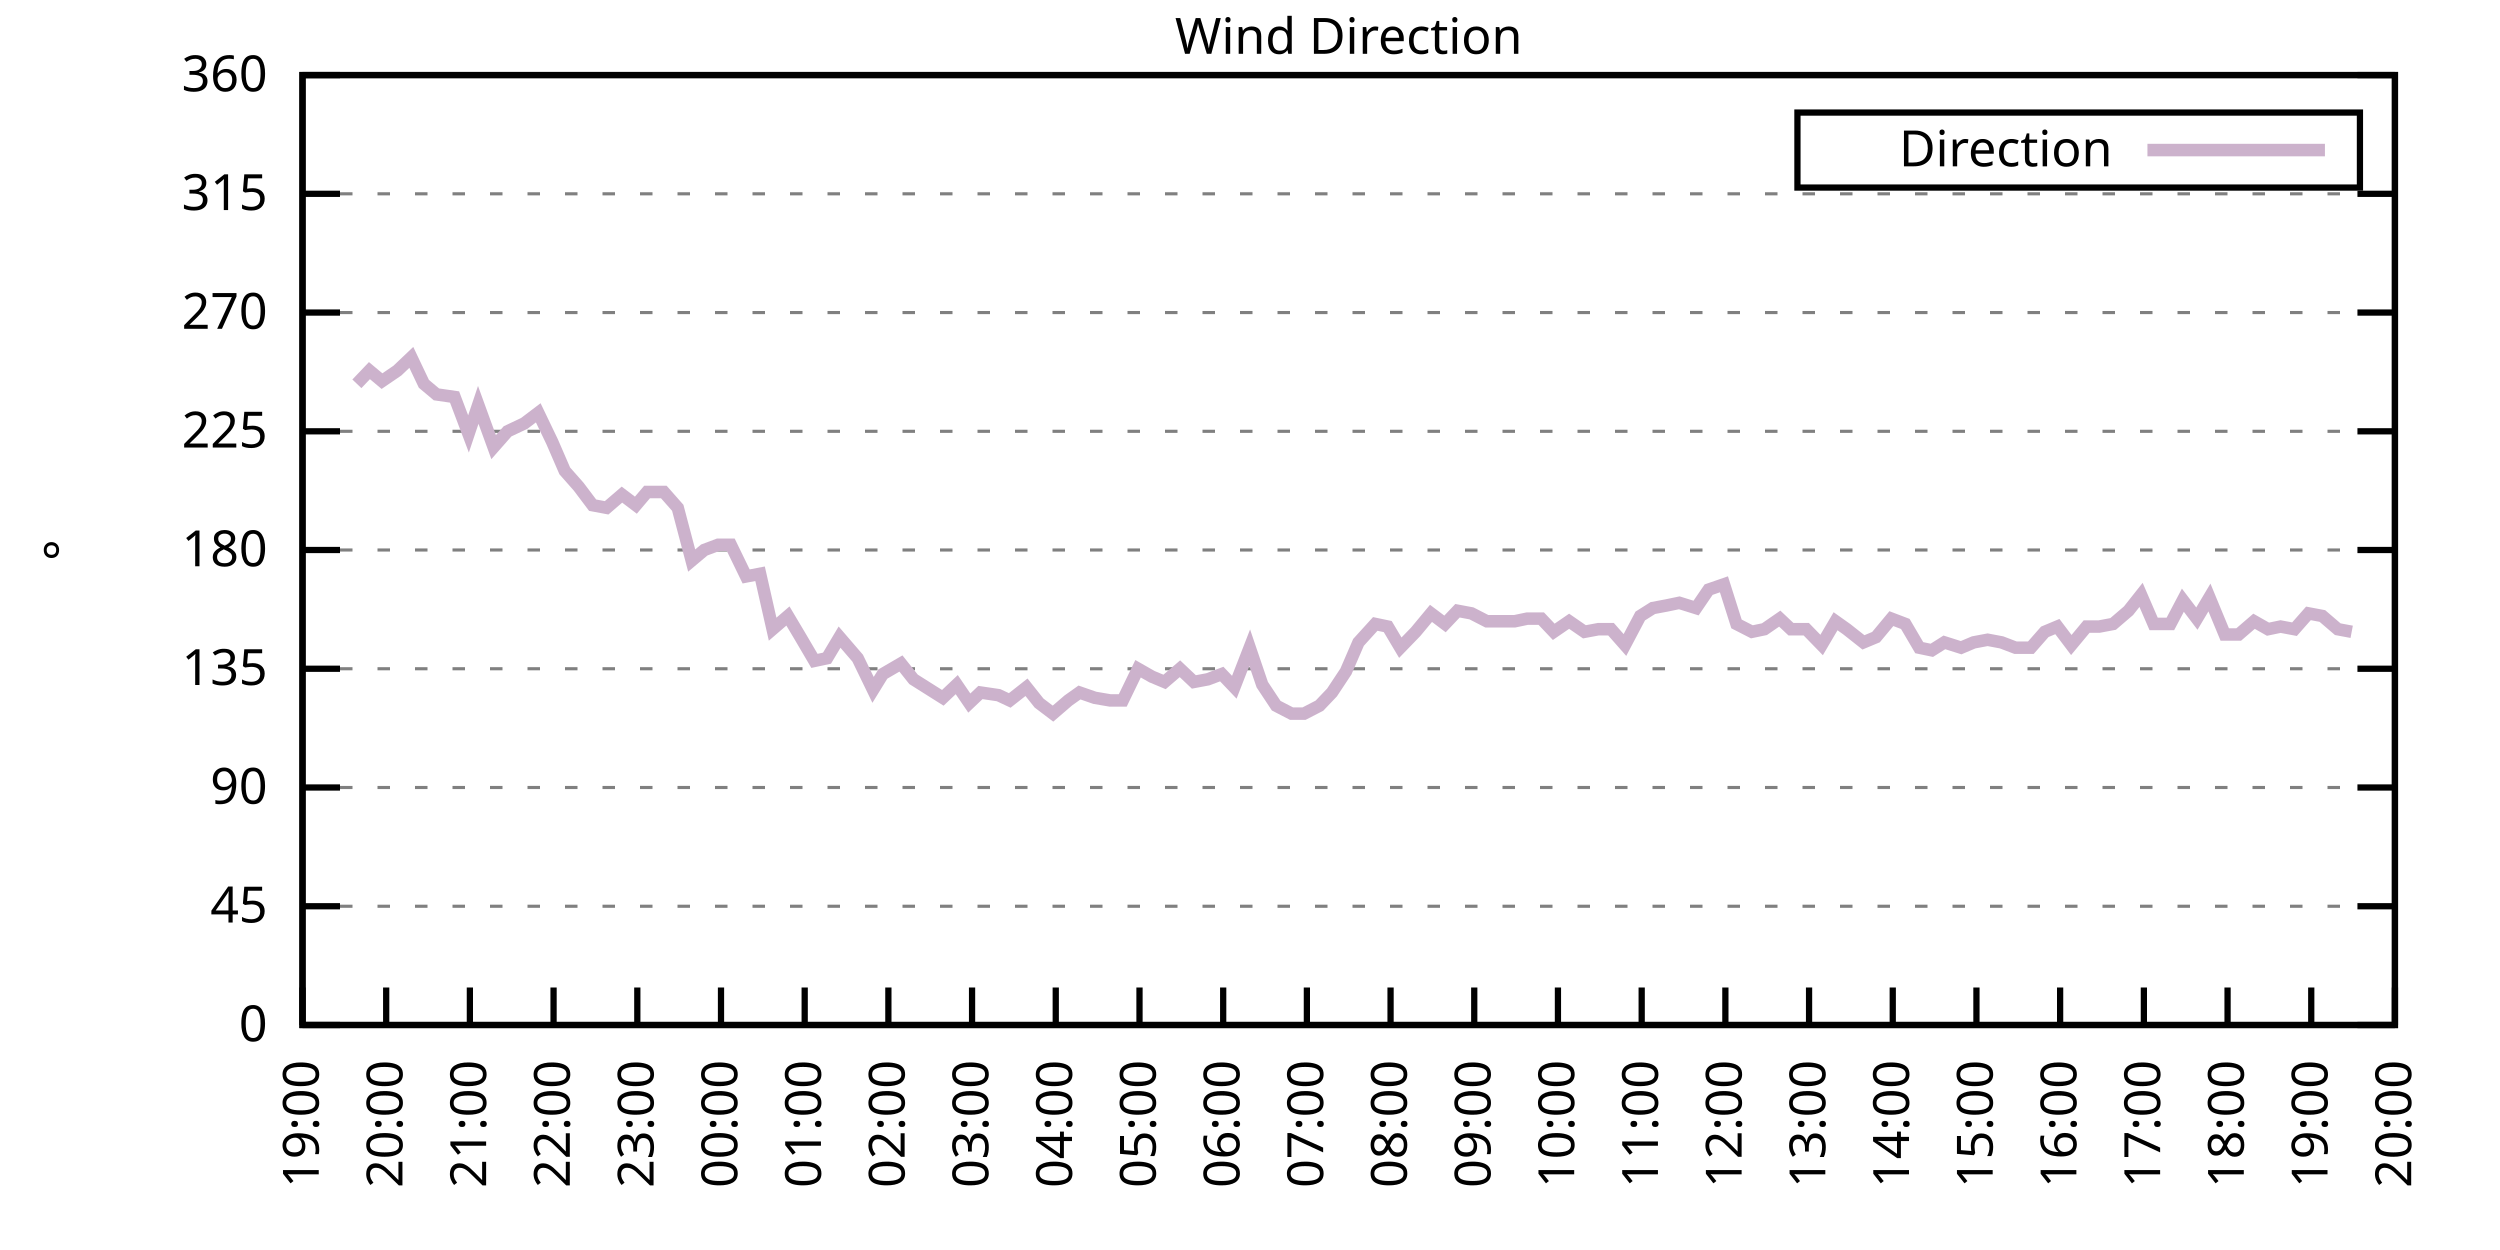
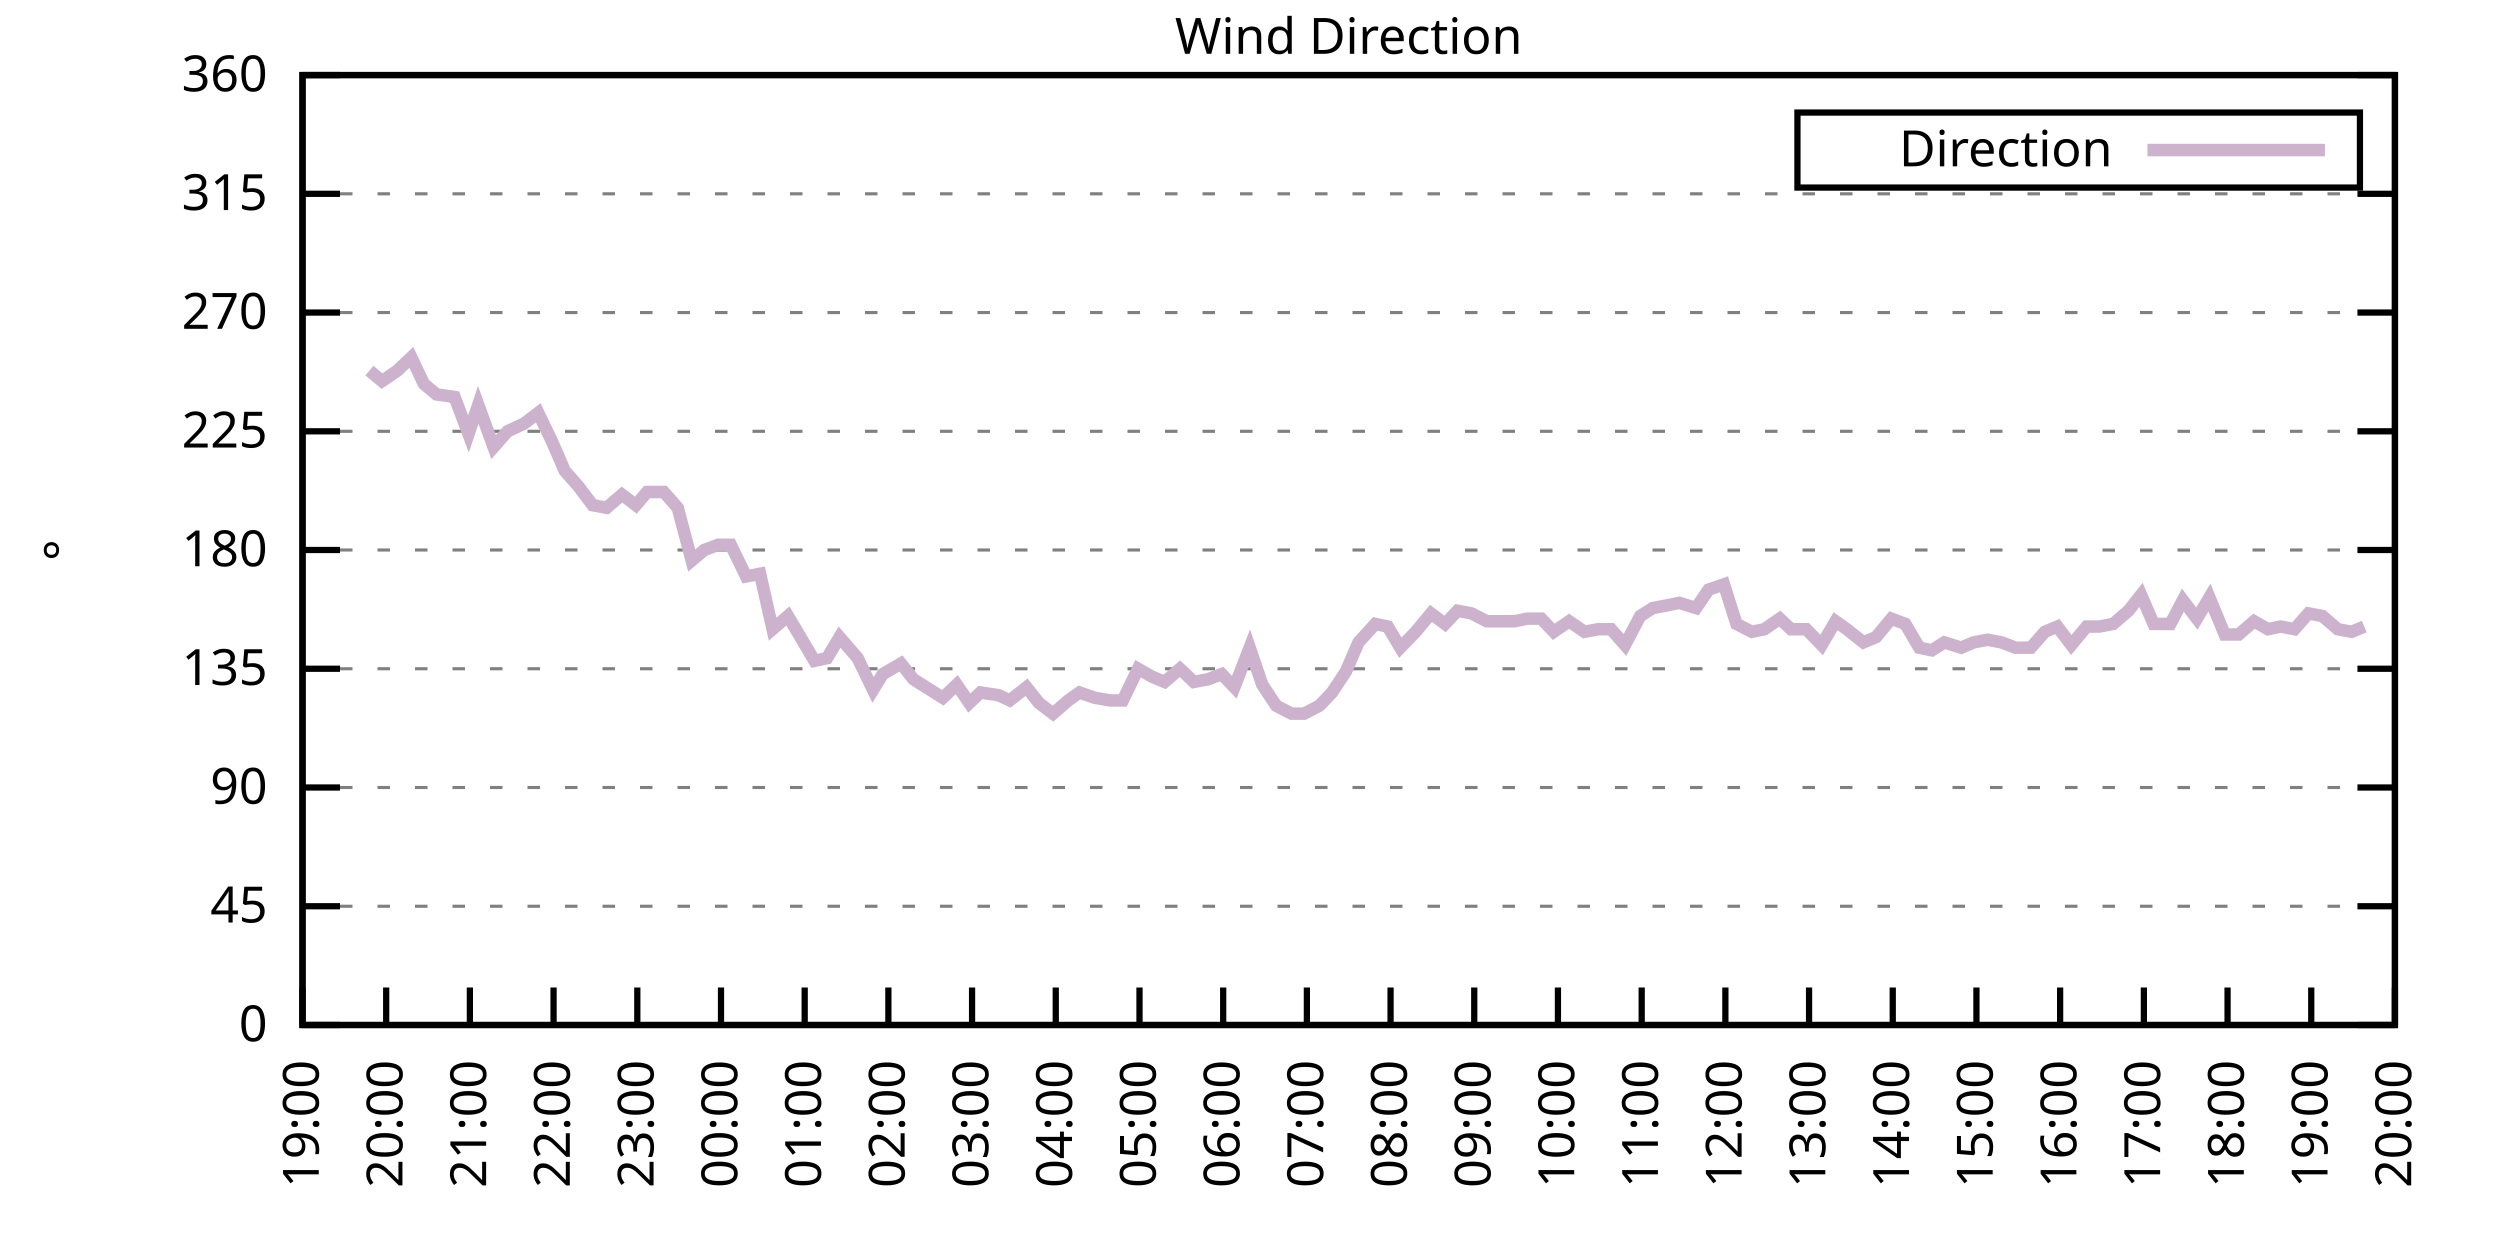
<svg xmlns="http://www.w3.org/2000/svg" xmlns:xlink="http://www.w3.org/1999/xlink" width="400" height="200" viewBox="0 0 400 200">
  <g id="gnuplot_canvas">
    <rect x="0" y="0" width="400" height="200" fill="none" />
    <defs>
      <circle id="gpDot" r="0.5" stroke-width="0.5" stroke="currentColor" />
      <path id="gpPt0" stroke-width="0.333" stroke="currentColor" d="M-1,0 h2 M0,-1 v2" />
      <path id="gpPt1" stroke-width="0.333" stroke="currentColor" d="M-1,-1 L1,1 M1,-1 L-1,1" />
      <path id="gpPt2" stroke-width="0.333" stroke="currentColor" d="M-1,0 L1,0 M0,-1 L0,1 M-1,-1 L1,1 M-1,1 L1,-1" />
      <rect id="gpPt3" stroke-width="0.333" stroke="currentColor" x="-1" y="-1" width="2" height="2" />
      <rect id="gpPt4" stroke-width="0.333" stroke="currentColor" fill="currentColor" x="-1" y="-1" width="2" height="2" />
      <circle id="gpPt5" stroke-width="0.333" stroke="currentColor" cx="0" cy="0" r="1" />
      <use xlink:href="#gpPt5" id="gpPt6" fill="currentColor" stroke="none" />
      <path id="gpPt7" stroke-width="0.333" stroke="currentColor" d="M0,-1.33 L-1.33,0.67 L1.33,0.67 z" />
      <use xlink:href="#gpPt7" id="gpPt8" fill="currentColor" stroke="none" />
      <use xlink:href="#gpPt7" id="gpPt9" stroke="currentColor" transform="rotate(180)" />
      <use xlink:href="#gpPt9" id="gpPt10" fill="currentColor" stroke="none" />
      <use xlink:href="#gpPt3" id="gpPt11" stroke="currentColor" transform="rotate(45)" />
      <use xlink:href="#gpPt11" id="gpPt12" fill="currentColor" stroke="none" />
      <path id="gpPt13" stroke-width="0.333" stroke="currentColor" d="M0,1.330 L1.265,0.411 L0.782,-1.067 L-0.782,-1.076 L-1.265,0.411 z" />
      <use xlink:href="#gpPt13" id="gpPt14" fill="currentColor" stroke="none" />
      <filter id="textbox" filterUnits="objectBoundingBox" x="0" y="0" height="1" width="1">
        <feFlood flood-color="white" flood-opacity="1" result="bgnd" />
        <feComposite in="SourceGraphic" in2="bgnd" operator="atop" />
      </filter>
      <filter id="greybox" filterUnits="objectBoundingBox" x="0" y="0" height="1" width="1">
        <feFlood flood-color="lightgrey" flood-opacity="1" result="grey" />
        <feComposite in="SourceGraphic" in2="grey" operator="atop" />
      </filter>
    </defs>
    <g fill="none" color="white" stroke="currentColor" stroke-width="1.00" stroke-linecap="butt" stroke-linejoin="miter">
</g>
    <g fill="none" color="black" stroke="currentColor" stroke-width="1.00" stroke-linecap="butt" stroke-linejoin="miter">
      <g stroke="none" shape-rendering="crispEdges">
        <polygon fill="rgb(255, 255, 255)" points="48.40,164.00 383.18,164.00 383.18,12.02 48.40,12.02 " />
      </g>
    </g>
    <g fill="none" color="black" stroke="currentColor" stroke-width="1.00" stroke-linecap="butt" stroke-linejoin="miter">
</g>
    <g fill="none" color="black" stroke="black" stroke-width="0.50" stroke-linecap="butt" stroke-linejoin="miter">
</g>
    <g fill="none" color="gray" stroke="currentColor" stroke-width="0.50" stroke-linecap="butt" stroke-linejoin="miter">
      <path stroke="gray" stroke-dasharray="2,4" class="gridline" d="M48.40,164.00 L383.19,164.00  " />
    </g>
    <g fill="none" color="gray" stroke="gray" stroke-width="1.00" stroke-linecap="butt" stroke-linejoin="miter">
</g>
    <g fill="none" color="black" stroke="currentColor" stroke-width="1.00" stroke-linecap="butt" stroke-linejoin="miter">
      <path stroke="black" d="M48.40,164.00 L54.40,164.00 M383.19,164.00 L377.19,164.00  " />
      <g transform="translate(42.80,166.60)" stroke="none" fill="black" font-family="Sans" font-size="8.00" text-anchor="end">
        <text>
          <tspan font-family="Sans"> 0</tspan>
        </text>
      </g>
    </g>
    <g fill="none" color="black" stroke="currentColor" stroke-width="1.00" stroke-linecap="butt" stroke-linejoin="miter">
</g>
    <g fill="none" color="black" stroke="black" stroke-width="0.50" stroke-linecap="butt" stroke-linejoin="miter">
</g>
    <g fill="none" color="gray" stroke="currentColor" stroke-width="0.50" stroke-linecap="butt" stroke-linejoin="miter">
      <path stroke="gray" stroke-dasharray="2,4" class="gridline" d="M48.40,145.00 L383.19,145.00  " />
    </g>
    <g fill="none" color="gray" stroke="gray" stroke-width="1.00" stroke-linecap="butt" stroke-linejoin="miter">
</g>
    <g fill="none" color="black" stroke="currentColor" stroke-width="1.00" stroke-linecap="butt" stroke-linejoin="miter">
      <path stroke="black" d="M48.40,145.00 L54.40,145.00 M383.19,145.00 L377.19,145.00  " />
      <g transform="translate(42.80,147.60)" stroke="none" fill="black" font-family="Sans" font-size="8.00" text-anchor="end">
        <text>
          <tspan font-family="Sans"> 45</tspan>
        </text>
      </g>
    </g>
    <g fill="none" color="black" stroke="currentColor" stroke-width="1.00" stroke-linecap="butt" stroke-linejoin="miter">
</g>
    <g fill="none" color="black" stroke="black" stroke-width="0.50" stroke-linecap="butt" stroke-linejoin="miter">
</g>
    <g fill="none" color="gray" stroke="currentColor" stroke-width="0.50" stroke-linecap="butt" stroke-linejoin="miter">
      <path stroke="gray" stroke-dasharray="2,4" class="gridline" d="M48.40,126.00 L383.19,126.00  " />
    </g>
    <g fill="none" color="gray" stroke="gray" stroke-width="1.00" stroke-linecap="butt" stroke-linejoin="miter">
</g>
    <g fill="none" color="black" stroke="currentColor" stroke-width="1.00" stroke-linecap="butt" stroke-linejoin="miter">
      <path stroke="black" d="M48.40,126.00 L54.40,126.00 M383.19,126.00 L377.19,126.00  " />
      <g transform="translate(42.80,128.60)" stroke="none" fill="black" font-family="Sans" font-size="8.00" text-anchor="end">
        <text>
          <tspan font-family="Sans"> 90</tspan>
        </text>
      </g>
    </g>
    <g fill="none" color="black" stroke="currentColor" stroke-width="1.00" stroke-linecap="butt" stroke-linejoin="miter">
</g>
    <g fill="none" color="black" stroke="black" stroke-width="0.50" stroke-linecap="butt" stroke-linejoin="miter">
</g>
    <g fill="none" color="gray" stroke="currentColor" stroke-width="0.50" stroke-linecap="butt" stroke-linejoin="miter">
      <path stroke="gray" stroke-dasharray="2,4" class="gridline" d="M48.40,107.00 L383.19,107.00  " />
    </g>
    <g fill="none" color="gray" stroke="gray" stroke-width="1.00" stroke-linecap="butt" stroke-linejoin="miter">
</g>
    <g fill="none" color="black" stroke="currentColor" stroke-width="1.00" stroke-linecap="butt" stroke-linejoin="miter">
      <path stroke="black" d="M48.40,107.00 L54.40,107.00 M383.19,107.00 L377.19,107.00  " />
      <g transform="translate(42.80,109.60)" stroke="none" fill="black" font-family="Sans" font-size="8.00" text-anchor="end">
        <text>
          <tspan font-family="Sans"> 135</tspan>
        </text>
      </g>
    </g>
    <g fill="none" color="black" stroke="currentColor" stroke-width="1.00" stroke-linecap="butt" stroke-linejoin="miter">
</g>
    <g fill="none" color="black" stroke="black" stroke-width="0.50" stroke-linecap="butt" stroke-linejoin="miter">
</g>
    <g fill="none" color="gray" stroke="currentColor" stroke-width="0.50" stroke-linecap="butt" stroke-linejoin="miter">
      <path stroke="gray" stroke-dasharray="2,4" class="gridline" d="M48.40,88.00 L383.19,88.00  " />
    </g>
    <g fill="none" color="gray" stroke="gray" stroke-width="1.00" stroke-linecap="butt" stroke-linejoin="miter">
</g>
    <g fill="none" color="black" stroke="currentColor" stroke-width="1.00" stroke-linecap="butt" stroke-linejoin="miter">
      <path stroke="black" d="M48.40,88.00 L54.40,88.00 M383.19,88.00 L377.19,88.00  " />
      <g transform="translate(42.80,90.60)" stroke="none" fill="black" font-family="Sans" font-size="8.00" text-anchor="end">
        <text>
          <tspan font-family="Sans"> 180</tspan>
        </text>
      </g>
    </g>
    <g fill="none" color="black" stroke="currentColor" stroke-width="1.00" stroke-linecap="butt" stroke-linejoin="miter">
</g>
    <g fill="none" color="black" stroke="black" stroke-width="0.50" stroke-linecap="butt" stroke-linejoin="miter">
</g>
    <g fill="none" color="gray" stroke="currentColor" stroke-width="0.50" stroke-linecap="butt" stroke-linejoin="miter">
      <path stroke="gray" stroke-dasharray="2,4" class="gridline" d="M48.40,69.01 L383.19,69.01  " />
    </g>
    <g fill="none" color="gray" stroke="gray" stroke-width="1.00" stroke-linecap="butt" stroke-linejoin="miter">
</g>
    <g fill="none" color="black" stroke="currentColor" stroke-width="1.00" stroke-linecap="butt" stroke-linejoin="miter">
      <path stroke="black" d="M48.40,69.01 L54.40,69.01 M383.19,69.01 L377.19,69.01  " />
      <g transform="translate(42.80,71.61)" stroke="none" fill="black" font-family="Sans" font-size="8.00" text-anchor="end">
        <text>
          <tspan font-family="Sans"> 225</tspan>
        </text>
      </g>
    </g>
    <g fill="none" color="black" stroke="currentColor" stroke-width="1.00" stroke-linecap="butt" stroke-linejoin="miter">
</g>
    <g fill="none" color="black" stroke="black" stroke-width="0.50" stroke-linecap="butt" stroke-linejoin="miter">
</g>
    <g fill="none" color="gray" stroke="currentColor" stroke-width="0.50" stroke-linecap="butt" stroke-linejoin="miter">
      <path stroke="gray" stroke-dasharray="2,4" class="gridline" d="M48.40,50.01 L383.19,50.01  " />
    </g>
    <g fill="none" color="gray" stroke="gray" stroke-width="1.00" stroke-linecap="butt" stroke-linejoin="miter">
</g>
    <g fill="none" color="black" stroke="currentColor" stroke-width="1.00" stroke-linecap="butt" stroke-linejoin="miter">
      <path stroke="black" d="M48.40,50.01 L54.40,50.01 M383.19,50.01 L377.19,50.01  " />
      <g transform="translate(42.80,52.61)" stroke="none" fill="black" font-family="Sans" font-size="8.00" text-anchor="end">
        <text>
          <tspan font-family="Sans"> 270</tspan>
        </text>
      </g>
    </g>
    <g fill="none" color="black" stroke="currentColor" stroke-width="1.00" stroke-linecap="butt" stroke-linejoin="miter">
</g>
    <g fill="none" color="black" stroke="black" stroke-width="0.50" stroke-linecap="butt" stroke-linejoin="miter">
</g>
    <g fill="none" color="gray" stroke="currentColor" stroke-width="0.50" stroke-linecap="butt" stroke-linejoin="miter">
      <path stroke="gray" stroke-dasharray="2,4" class="gridline" d="M48.40,31.01 L383.19,31.01  " />
    </g>
    <g fill="none" color="gray" stroke="gray" stroke-width="1.00" stroke-linecap="butt" stroke-linejoin="miter">
</g>
    <g fill="none" color="black" stroke="currentColor" stroke-width="1.00" stroke-linecap="butt" stroke-linejoin="miter">
      <path stroke="black" d="M48.40,31.01 L54.40,31.01 M383.19,31.01 L377.19,31.01  " />
      <g transform="translate(42.80,33.61)" stroke="none" fill="black" font-family="Sans" font-size="8.00" text-anchor="end">
        <text>
          <tspan font-family="Sans"> 315</tspan>
        </text>
      </g>
    </g>
    <g fill="none" color="black" stroke="currentColor" stroke-width="1.00" stroke-linecap="butt" stroke-linejoin="miter">
</g>
    <g fill="none" color="black" stroke="black" stroke-width="0.50" stroke-linecap="butt" stroke-linejoin="miter">
</g>
    <g fill="none" color="gray" stroke="currentColor" stroke-width="0.50" stroke-linecap="butt" stroke-linejoin="miter">
      <path stroke="gray" stroke-dasharray="2,4" class="gridline" d="M48.40,12.01 L383.19,12.01  " />
    </g>
    <g fill="none" color="gray" stroke="gray" stroke-width="1.00" stroke-linecap="butt" stroke-linejoin="miter">
</g>
    <g fill="none" color="black" stroke="currentColor" stroke-width="1.00" stroke-linecap="butt" stroke-linejoin="miter">
      <path stroke="black" d="M48.40,12.01 L54.40,12.01 M383.19,12.01 L377.19,12.01  " />
      <g transform="translate(42.80,14.61)" stroke="none" fill="black" font-family="Sans" font-size="8.00" text-anchor="end">
        <text>
          <tspan font-family="Sans"> 360</tspan>
        </text>
      </g>
    </g>
    <g fill="none" color="black" stroke="currentColor" stroke-width="1.00" stroke-linecap="butt" stroke-linejoin="miter">
      <path stroke="black" d="M48.40,164.00 L48.40,158.00  " />
      <g transform="translate(51.00,169.60) rotate(270.00)" stroke="none" fill="black" font-family="Sans" font-size="8.00" text-anchor="end">
        <text>
          <tspan font-family="Sans">19:00</tspan>
        </text>
      </g>
    </g>
    <g fill="none" color="black" stroke="currentColor" stroke-width="1.00" stroke-linecap="butt" stroke-linejoin="miter">
      <path stroke="black" d="M61.79,164.00 L61.79,158.00  " />
      <g transform="translate(64.39,169.60) rotate(270.00)" stroke="none" fill="black" font-family="Sans" font-size="8.00" text-anchor="end">
        <text>
          <tspan font-family="Sans">20:00</tspan>
        </text>
      </g>
    </g>
    <g fill="none" color="black" stroke="currentColor" stroke-width="1.00" stroke-linecap="butt" stroke-linejoin="miter">
      <path stroke="black" d="M75.18,164.00 L75.18,158.00  " />
      <g transform="translate(77.78,169.60) rotate(270.00)" stroke="none" fill="black" font-family="Sans" font-size="8.00" text-anchor="end">
        <text>
          <tspan font-family="Sans">21:00</tspan>
        </text>
      </g>
    </g>
    <g fill="none" color="black" stroke="currentColor" stroke-width="1.00" stroke-linecap="butt" stroke-linejoin="miter">
      <path stroke="black" d="M88.57,164.00 L88.57,158.00  " />
      <g transform="translate(91.17,169.60) rotate(270.00)" stroke="none" fill="black" font-family="Sans" font-size="8.00" text-anchor="end">
        <text>
          <tspan font-family="Sans">22:00</tspan>
        </text>
      </g>
    </g>
    <g fill="none" color="black" stroke="currentColor" stroke-width="1.00" stroke-linecap="butt" stroke-linejoin="miter">
      <path stroke="black" d="M101.97,164.00 L101.97,158.00  " />
      <g transform="translate(104.57,169.60) rotate(270.00)" stroke="none" fill="black" font-family="Sans" font-size="8.00" text-anchor="end">
        <text>
          <tspan font-family="Sans">23:00</tspan>
        </text>
      </g>
    </g>
    <g fill="none" color="black" stroke="currentColor" stroke-width="1.00" stroke-linecap="butt" stroke-linejoin="miter">
      <path stroke="black" d="M115.36,164.00 L115.36,158.00  " />
      <g transform="translate(117.96,169.60) rotate(270.00)" stroke="none" fill="black" font-family="Sans" font-size="8.00" text-anchor="end">
        <text>
          <tspan font-family="Sans">00:00</tspan>
        </text>
      </g>
    </g>
    <g fill="none" color="black" stroke="currentColor" stroke-width="1.00" stroke-linecap="butt" stroke-linejoin="miter">
      <path stroke="black" d="M128.75,164.00 L128.75,158.00  " />
      <g transform="translate(131.35,169.60) rotate(270.00)" stroke="none" fill="black" font-family="Sans" font-size="8.00" text-anchor="end">
        <text>
          <tspan font-family="Sans">01:00</tspan>
        </text>
      </g>
    </g>
    <g fill="none" color="black" stroke="currentColor" stroke-width="1.00" stroke-linecap="butt" stroke-linejoin="miter">
      <path stroke="black" d="M142.14,164.00 L142.14,158.00  " />
      <g transform="translate(144.74,169.60) rotate(270.00)" stroke="none" fill="black" font-family="Sans" font-size="8.00" text-anchor="end">
        <text>
          <tspan font-family="Sans">02:00</tspan>
        </text>
      </g>
    </g>
    <g fill="none" color="black" stroke="currentColor" stroke-width="1.00" stroke-linecap="butt" stroke-linejoin="miter">
      <path stroke="black" d="M155.53,164.00 L155.53,158.00  " />
      <g transform="translate(158.13,169.60) rotate(270.00)" stroke="none" fill="black" font-family="Sans" font-size="8.00" text-anchor="end">
        <text>
          <tspan font-family="Sans">03:00</tspan>
        </text>
      </g>
    </g>
    <g fill="none" color="black" stroke="currentColor" stroke-width="1.00" stroke-linecap="butt" stroke-linejoin="miter">
      <path stroke="black" d="M168.92,164.00 L168.92,158.00  " />
      <g transform="translate(171.52,169.60) rotate(270.00)" stroke="none" fill="black" font-family="Sans" font-size="8.00" text-anchor="end">
        <text>
          <tspan font-family="Sans">04:00</tspan>
        </text>
      </g>
    </g>
    <g fill="none" color="black" stroke="currentColor" stroke-width="1.00" stroke-linecap="butt" stroke-linejoin="miter">
      <path stroke="black" d="M182.32,164.00 L182.32,158.00  " />
      <g transform="translate(184.92,169.60) rotate(270.00)" stroke="none" fill="black" font-family="Sans" font-size="8.00" text-anchor="end">
        <text>
          <tspan font-family="Sans">05:00</tspan>
        </text>
      </g>
    </g>
    <g fill="none" color="black" stroke="currentColor" stroke-width="1.00" stroke-linecap="butt" stroke-linejoin="miter">
      <path stroke="black" d="M195.71,164.00 L195.71,158.00  " />
      <g transform="translate(198.31,169.60) rotate(270.00)" stroke="none" fill="black" font-family="Sans" font-size="8.00" text-anchor="end">
        <text>
          <tspan font-family="Sans">06:00</tspan>
        </text>
      </g>
    </g>
    <g fill="none" color="black" stroke="currentColor" stroke-width="1.00" stroke-linecap="butt" stroke-linejoin="miter">
      <path stroke="black" d="M209.10,164.00 L209.10,158.00  " />
      <g transform="translate(211.70,169.60) rotate(270.00)" stroke="none" fill="black" font-family="Sans" font-size="8.00" text-anchor="end">
        <text>
          <tspan font-family="Sans">07:00</tspan>
        </text>
      </g>
    </g>
    <g fill="none" color="black" stroke="currentColor" stroke-width="1.00" stroke-linecap="butt" stroke-linejoin="miter">
      <path stroke="black" d="M222.49,164.00 L222.49,158.00  " />
      <g transform="translate(225.09,169.60) rotate(270.00)" stroke="none" fill="black" font-family="Sans" font-size="8.00" text-anchor="end">
        <text>
          <tspan font-family="Sans">08:00</tspan>
        </text>
      </g>
    </g>
    <g fill="none" color="black" stroke="currentColor" stroke-width="1.00" stroke-linecap="butt" stroke-linejoin="miter">
      <path stroke="black" d="M235.88,164.00 L235.88,158.00  " />
      <g transform="translate(238.48,169.60) rotate(270.00)" stroke="none" fill="black" font-family="Sans" font-size="8.00" text-anchor="end">
        <text>
          <tspan font-family="Sans">09:00</tspan>
        </text>
      </g>
    </g>
    <g fill="none" color="black" stroke="currentColor" stroke-width="1.00" stroke-linecap="butt" stroke-linejoin="miter">
      <path stroke="black" d="M249.27,164.00 L249.27,158.00  " />
      <g transform="translate(251.87,169.60) rotate(270.00)" stroke="none" fill="black" font-family="Sans" font-size="8.00" text-anchor="end">
        <text>
          <tspan font-family="Sans">10:00</tspan>
        </text>
      </g>
    </g>
    <g fill="none" color="black" stroke="currentColor" stroke-width="1.00" stroke-linecap="butt" stroke-linejoin="miter">
      <path stroke="black" d="M262.67,164.00 L262.67,158.00  " />
      <g transform="translate(265.27,169.60) rotate(270.00)" stroke="none" fill="black" font-family="Sans" font-size="8.00" text-anchor="end">
        <text>
          <tspan font-family="Sans">11:00</tspan>
        </text>
      </g>
    </g>
    <g fill="none" color="black" stroke="currentColor" stroke-width="1.00" stroke-linecap="butt" stroke-linejoin="miter">
      <path stroke="black" d="M276.06,164.00 L276.06,158.00  " />
      <g transform="translate(278.66,169.60) rotate(270.00)" stroke="none" fill="black" font-family="Sans" font-size="8.00" text-anchor="end">
        <text>
          <tspan font-family="Sans">12:00</tspan>
        </text>
      </g>
    </g>
    <g fill="none" color="black" stroke="currentColor" stroke-width="1.00" stroke-linecap="butt" stroke-linejoin="miter">
      <path stroke="black" d="M289.45,164.00 L289.45,158.00  " />
      <g transform="translate(292.05,169.60) rotate(270.00)" stroke="none" fill="black" font-family="Sans" font-size="8.00" text-anchor="end">
        <text>
          <tspan font-family="Sans">13:00</tspan>
        </text>
      </g>
    </g>
    <g fill="none" color="black" stroke="currentColor" stroke-width="1.00" stroke-linecap="butt" stroke-linejoin="miter">
      <path stroke="black" d="M302.84,164.00 L302.84,158.00  " />
      <g transform="translate(305.44,169.60) rotate(270.00)" stroke="none" fill="black" font-family="Sans" font-size="8.00" text-anchor="end">
        <text>
          <tspan font-family="Sans">14:00</tspan>
        </text>
      </g>
    </g>
    <g fill="none" color="black" stroke="currentColor" stroke-width="1.00" stroke-linecap="butt" stroke-linejoin="miter">
      <path stroke="black" d="M316.23,164.00 L316.23,158.00  " />
      <g transform="translate(318.83,169.60) rotate(270.00)" stroke="none" fill="black" font-family="Sans" font-size="8.00" text-anchor="end">
        <text>
          <tspan font-family="Sans">15:00</tspan>
        </text>
      </g>
    </g>
    <g fill="none" color="black" stroke="currentColor" stroke-width="1.00" stroke-linecap="butt" stroke-linejoin="miter">
      <path stroke="black" d="M329.62,164.00 L329.62,158.00  " />
      <g transform="translate(332.22,169.60) rotate(270.00)" stroke="none" fill="black" font-family="Sans" font-size="8.00" text-anchor="end">
        <text>
          <tspan font-family="Sans">16:00</tspan>
        </text>
      </g>
    </g>
    <g fill="none" color="black" stroke="currentColor" stroke-width="1.00" stroke-linecap="butt" stroke-linejoin="miter">
      <path stroke="black" d="M343.02,164.00 L343.02,158.00  " />
      <g transform="translate(345.62,169.60) rotate(270.00)" stroke="none" fill="black" font-family="Sans" font-size="8.00" text-anchor="end">
        <text>
          <tspan font-family="Sans">17:00</tspan>
        </text>
      </g>
    </g>
    <g fill="none" color="black" stroke="currentColor" stroke-width="1.00" stroke-linecap="butt" stroke-linejoin="miter">
      <path stroke="black" d="M356.41,164.00 L356.41,158.00  " />
      <g transform="translate(359.01,169.60) rotate(270.00)" stroke="none" fill="black" font-family="Sans" font-size="8.00" text-anchor="end">
        <text>
          <tspan font-family="Sans">18:00</tspan>
        </text>
      </g>
    </g>
    <g fill="none" color="black" stroke="currentColor" stroke-width="1.00" stroke-linecap="butt" stroke-linejoin="miter">
      <path stroke="black" d="M369.80,164.00 L369.80,158.00  " />
      <g transform="translate(372.40,169.60) rotate(270.00)" stroke="none" fill="black" font-family="Sans" font-size="8.00" text-anchor="end">
        <text>
          <tspan font-family="Sans">19:00</tspan>
        </text>
      </g>
    </g>
    <g fill="none" color="black" stroke="currentColor" stroke-width="1.00" stroke-linecap="butt" stroke-linejoin="miter">
      <path stroke="black" d="M383.19,164.00 L383.19,158.00  " />
      <g transform="translate(385.79,169.60) rotate(270.00)" stroke="none" fill="black" font-family="Sans" font-size="8.00" text-anchor="end">
        <text>
          <tspan font-family="Sans">20:00</tspan>
        </text>
      </g>
    </g>
    <g fill="none" color="black" stroke="currentColor" stroke-width="1.00" stroke-linecap="butt" stroke-linejoin="miter">
</g>
    <g fill="none" color="black" stroke="currentColor" stroke-width="1.00" stroke-linecap="butt" stroke-linejoin="miter">
      <path stroke="black" d="M48.40,12.01 L48.40,164.00 L383.19,164.00 L383.19,12.01 L48.40,12.01 Z  " />
    </g>
    <g fill="none" color="black" stroke="currentColor" stroke-width="1.00" stroke-linecap="butt" stroke-linejoin="miter">
</g>
    <g fill="none" color="black" stroke="currentColor" stroke-width="1.00" stroke-linecap="butt" stroke-linejoin="miter">
      <path stroke="black" d="M287.59,30.01 L287.59,18.01 L377.59,18.01 L377.59,30.01 L287.59,30.01 Z  " />
    </g>
    <g id="Wind_direction_plot_1">
      <g fill="none" color="white" stroke="black" stroke-width="2.00" stroke-linecap="butt" stroke-linejoin="miter">
</g>
      <g fill="none" color="black" stroke="currentColor" stroke-width="2.00" stroke-linecap="butt" stroke-linejoin="miter">
        <g transform="translate(337.99,26.61)" stroke="none" fill="black" font-family="Sans" font-size="8.00" text-anchor="end">
          <text>
            <tspan font-family="Sans">Direction</tspan>
          </text>
        </g>
      </g>
      <g fill="none" color="black" stroke="currentColor" stroke-width="2.00" stroke-linecap="butt" stroke-linejoin="miter">
-         <path stroke="rgb(204, 178, 204)" d="M343.59,24.01 L371.99,24.01 M57.10,61.41 L59.11,59.30 L61.12,60.98 L63.58,59.30 L65.81,57.18 L67.82,61.41   L69.83,63.10 L72.73,63.52 L74.96,69.43 L76.52,64.78 L78.98,71.54 L81.21,69.01 L83.89,67.74 L86.12,66.05   L88.35,70.70 L90.36,75.34 L92.59,77.87 L94.82,80.83 L97.06,81.25 L99.51,79.14 L101.74,80.83 L103.53,78.72   L106.21,78.72 L108.44,81.25 L110.67,89.69 L112.68,88.00 L114.91,87.16 L116.92,87.16 L119.38,92.23 L121.61,91.80   L123.62,100.67 L126.07,98.56 L128.08,101.94 L130.31,105.74 L132.32,105.31 L134.33,101.94 L137.23,105.31 L139.69,110.38   L141.25,107.85 L144.15,106.16 L146.16,108.69 L148.17,109.96 L150.85,111.65 L153.08,109.54 L155.09,112.49 L156.87,110.80   L159.77,111.23 L161.56,112.07 L164.24,109.96 L166.25,112.49 L168.48,114.18 L170.93,112.07 L172.72,110.80 L175.17,111.65   L177.63,112.07 L179.64,112.07 L182.09,107.00 L184.32,108.27 L186.33,109.11 L188.79,107.00 L191.02,109.11 L193.25,108.69   L195.48,107.85 L197.49,109.96 L199.95,103.63 L201.96,109.54 L204.19,112.91 L206.64,114.18 L208.65,114.18 L211.11,112.91   L213.12,110.80 L215.35,107.43 L217.36,102.78 L220.04,99.83 L222.04,100.25 L224.05,103.63 L226.51,101.09 L228.96,98.14   L231.20,99.83 L233.20,97.72 L235.44,98.14 L237.89,99.40 L239.90,99.40 L242.36,99.40 L244.36,98.98 L246.60,98.98   L248.60,101.09 L251.06,99.40 L253.51,101.09 L255.75,100.67 L257.76,100.67 L259.99,103.20 L262.44,98.56 L264.45,97.29   L266.68,96.87 L268.69,96.45 L271.37,97.29 L273.38,94.34 L275.83,93.49 L277.84,99.83 L280.30,101.09 L282.31,100.67   L284.76,98.98 L286.55,100.67 L289.00,100.67 L291.46,103.20 L293.69,99.40 L295.48,100.67 L298.15,102.78 L300.16,101.94   L302.62,98.98 L304.85,99.83 L307.08,103.63 L309.09,104.05 L311.10,102.78 L313.78,103.63 L315.79,102.78 L318.02,102.36   L320.25,102.78 L322.48,103.63 L324.94,103.63 L327.17,101.09 L329.18,100.25 L331.41,103.20 L333.86,100.25 L335.87,100.25   L338.10,99.83 L340.56,97.72 L342.57,95.18 L344.58,99.83 L347.26,99.83 L349.26,96.03 L351.50,98.98 L353.51,95.60   L355.96,101.52 L358.19,101.52 L360.65,99.40 L362.88,100.67 L364.89,100.25 L367.12,100.67 L369.35,98.14 L371.58,98.56   L374.04,100.67 L376.27,101.09  " />
+         <path stroke="rgb(204, 178, 204)" d="M343.59,24.01 L371.99,24.01 M59.11,59.30 L61.12,60.98 L63.58,59.30 L65.81,57.18 L67.82,61.41 L69.83,63.10   L72.73,63.52 L74.96,69.43 L76.52,64.78 L78.98,71.54 L81.21,69.01 L83.89,67.74 L86.12,66.05 L88.35,70.70   L90.36,75.34 L92.59,77.87 L94.82,80.83 L97.06,81.25 L99.51,79.14 L101.74,80.83 L103.53,78.72 L106.21,78.72   L108.44,81.25 L110.67,89.69 L112.68,88.00 L114.91,87.16 L116.92,87.16 L119.38,92.23 L121.61,91.80 L123.62,100.67   L126.07,98.56 L128.08,101.94 L130.31,105.74 L132.32,105.31 L134.33,101.94 L137.23,105.31 L139.69,110.38 L141.25,107.85   L144.15,106.16 L146.16,108.69 L148.17,109.96 L150.85,111.65 L153.08,109.54 L155.09,112.49 L156.87,110.80 L159.77,111.23   L161.56,112.07 L164.24,109.96 L166.25,112.49 L168.48,114.18 L170.93,112.07 L172.72,110.80 L175.17,111.65 L177.63,112.07   L179.64,112.07 L182.09,107.00 L184.32,108.27 L186.33,109.11 L188.79,107.00 L191.02,109.11 L193.25,108.69 L195.48,107.85   L197.49,109.96 L199.95,103.63 L201.96,109.54 L204.19,112.91 L206.64,114.18 L208.65,114.18 L211.11,112.91 L213.12,110.80   L215.35,107.43 L217.36,102.78 L220.04,99.83 L222.04,100.25 L224.05,103.63 L226.51,101.09 L228.96,98.14 L231.20,99.83   L233.20,97.72 L235.44,98.14 L237.89,99.40 L239.90,99.40 L242.36,99.40 L244.36,98.98 L246.60,98.98 L248.60,101.09   L251.06,99.40 L253.51,101.09 L255.75,100.67 L257.76,100.67 L259.99,103.20 L262.44,98.56 L264.45,97.29 L266.68,96.87   L268.69,96.45 L271.37,97.29 L273.38,94.34 L275.83,93.49 L277.84,99.83 L280.30,101.09 L282.31,100.67 L284.76,98.98   L286.55,100.67 L289.00,100.67 L291.46,103.20 L293.69,99.40 L295.48,100.67 L298.15,102.78 L300.16,101.94 L302.62,98.98   L304.85,99.83 L307.08,103.63 L309.09,104.05 L311.10,102.78 L313.78,103.63 L315.79,102.78 L318.02,102.36 L320.25,102.78   L322.48,103.63 L324.94,103.63 L327.17,101.09 L329.18,100.25 L331.41,103.20 L333.86,100.25 L335.87,100.25 L338.10,99.83   L340.56,97.72 L342.57,95.18 L344.58,99.83 L347.26,99.83 L349.26,96.03 L351.50,98.98 L353.51,95.60 L355.96,101.52   L358.19,101.52 L360.65,99.40 L362.88,100.67 L364.89,100.25 L367.12,100.67 L369.35,98.14 L371.58,98.56 L374.04,100.67   L376.27,101.09 L378.28,100.25  " />
      </g>
    </g>
    <g fill="none" color="black" stroke="currentColor" stroke-width="2.00" stroke-linecap="butt" stroke-linejoin="miter">
</g>
    <g fill="none" color="black" stroke="black" stroke-width="1.00" stroke-linecap="butt" stroke-linejoin="miter">
</g>
    <g fill="none" color="black" stroke="currentColor" stroke-width="1.00" stroke-linecap="butt" stroke-linejoin="miter">
      <path stroke="black" d="M48.40,12.01 L48.40,164.00 L383.19,164.00 L383.19,12.01 L48.40,12.01 Z  " />
      <g transform="translate(12.80,88.01) rotate(270.00)" stroke="none" fill="black" font-family="Sans" font-size="8.00" text-anchor="middle">
        <text>
          <tspan font-family="Sans">°</tspan>
        </text>
      </g>
    </g>
    <g fill="none" color="black" stroke="currentColor" stroke-width="1.00" stroke-linecap="butt" stroke-linejoin="miter">
</g>
    <g fill="none" color="black" stroke="currentColor" stroke-width="1.00" stroke-linecap="butt" stroke-linejoin="miter">
      <g transform="translate(215.79,8.61)" stroke="none" fill="black" font-family="Sans" font-size="8.00" text-anchor="middle">
        <text>
          <tspan font-family="Sans">Wind Direction</tspan>
        </text>
      </g>
    </g>
    <g fill="none" color="black" stroke="currentColor" stroke-width="1.00" stroke-linecap="butt" stroke-linejoin="miter">
</g>
  </g>
</svg>
